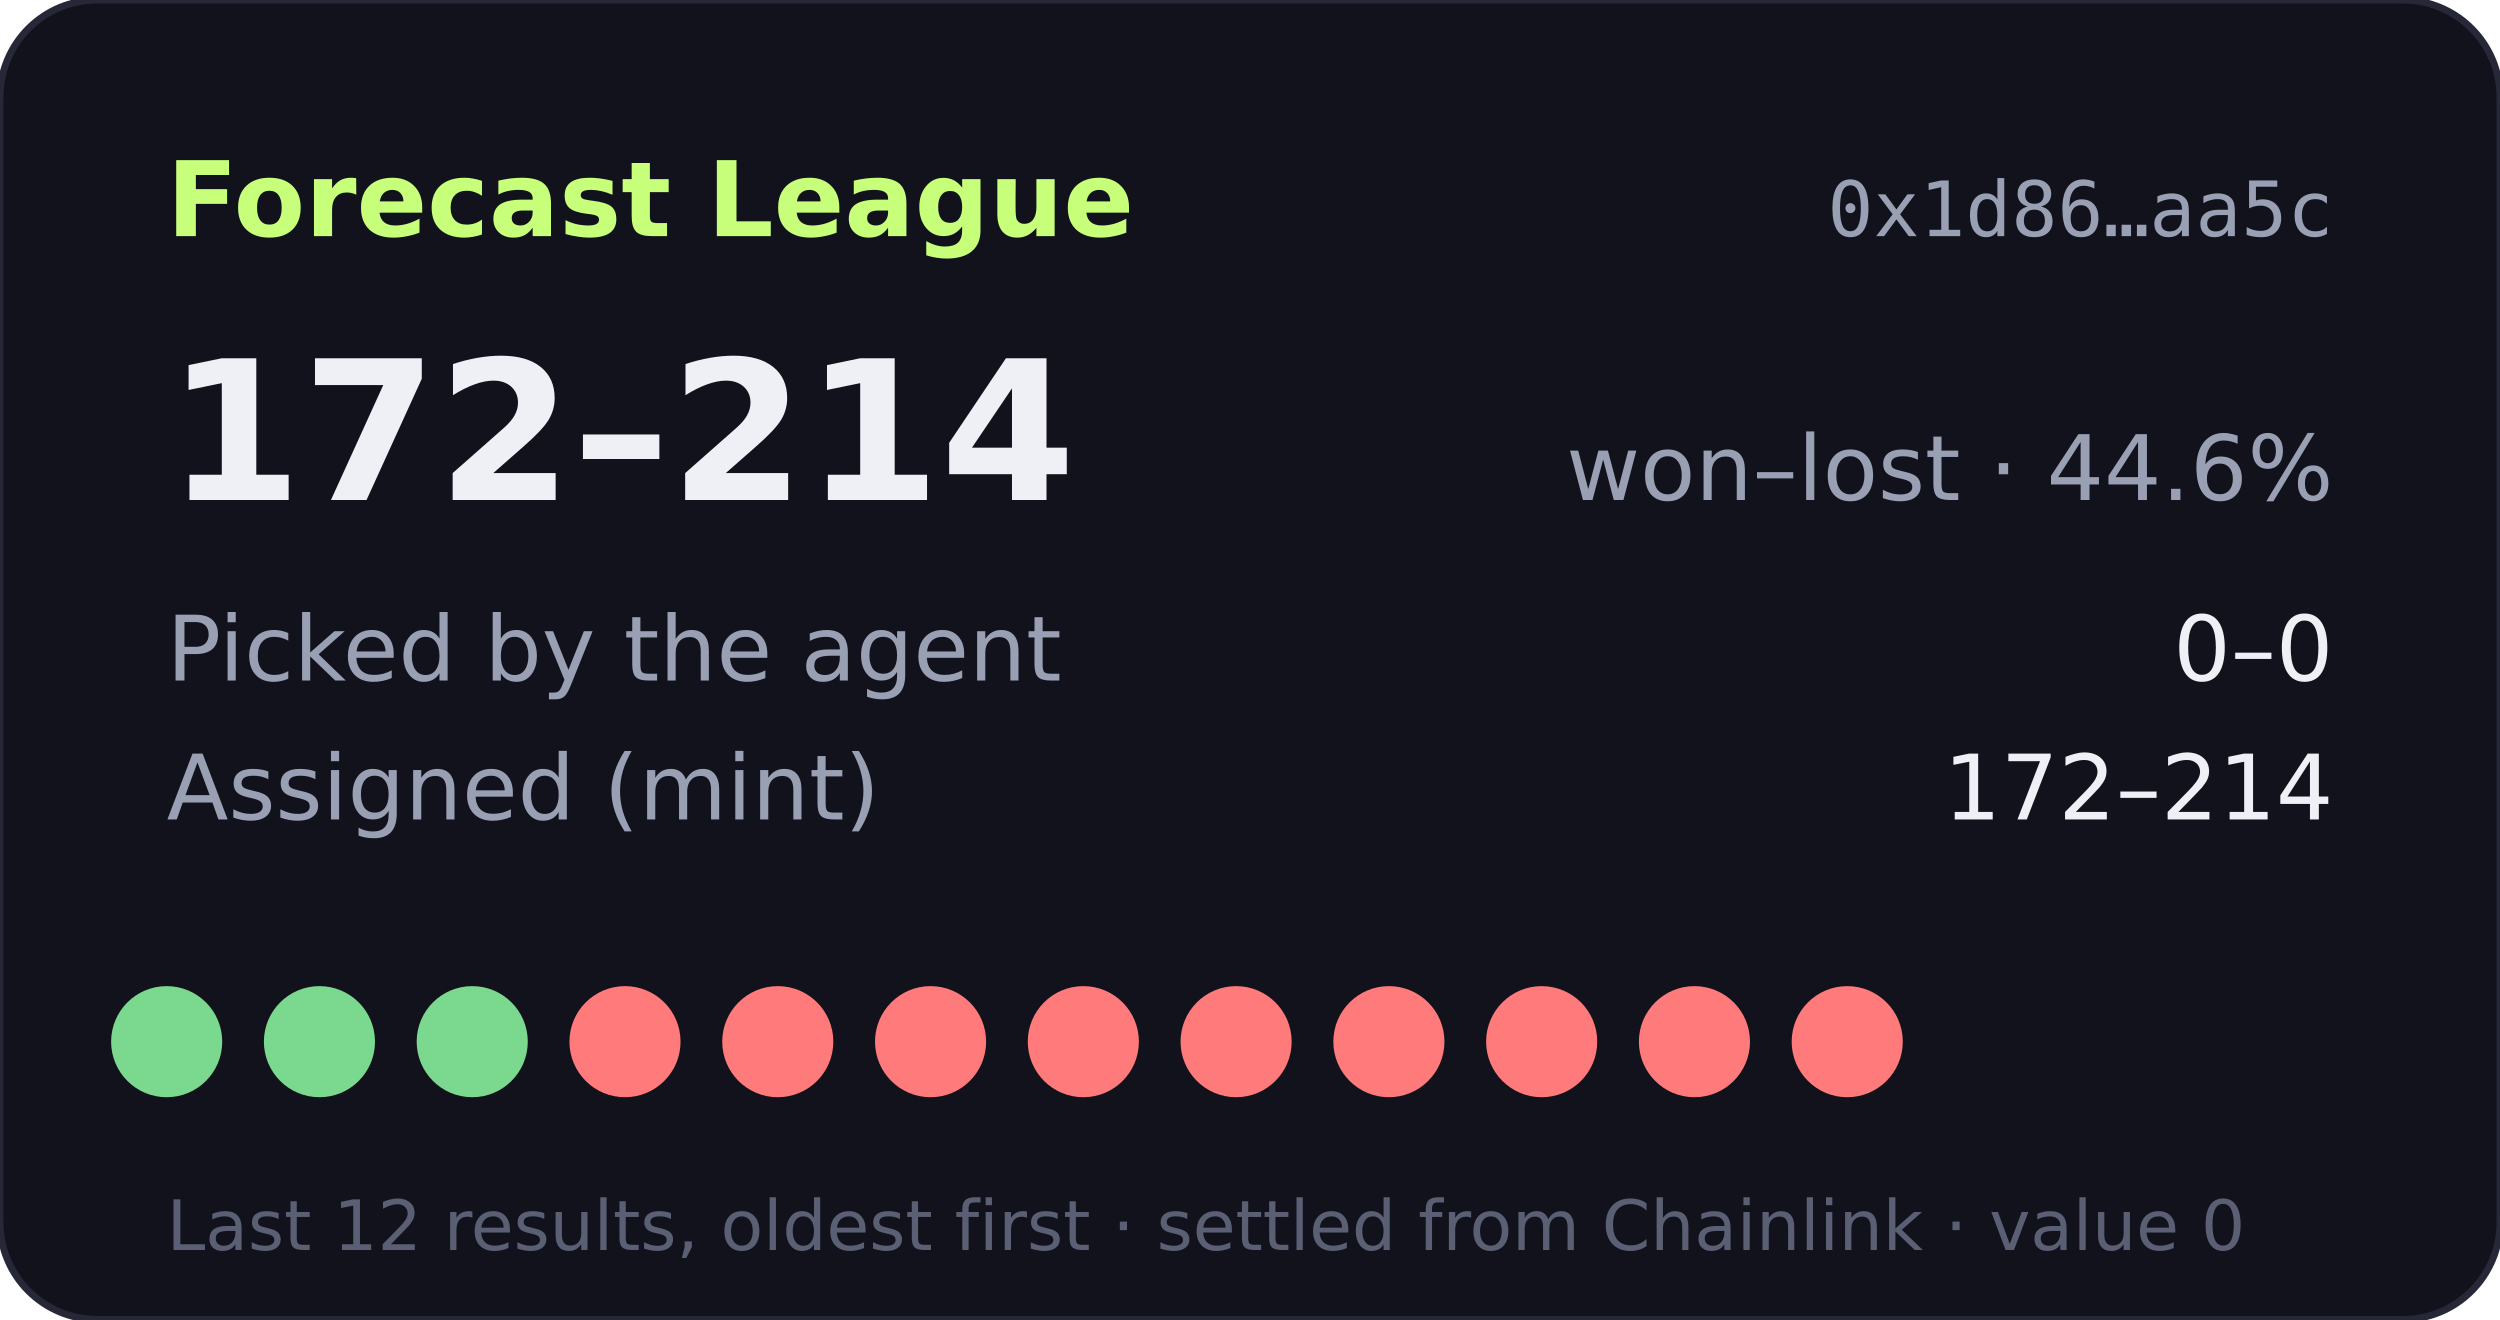
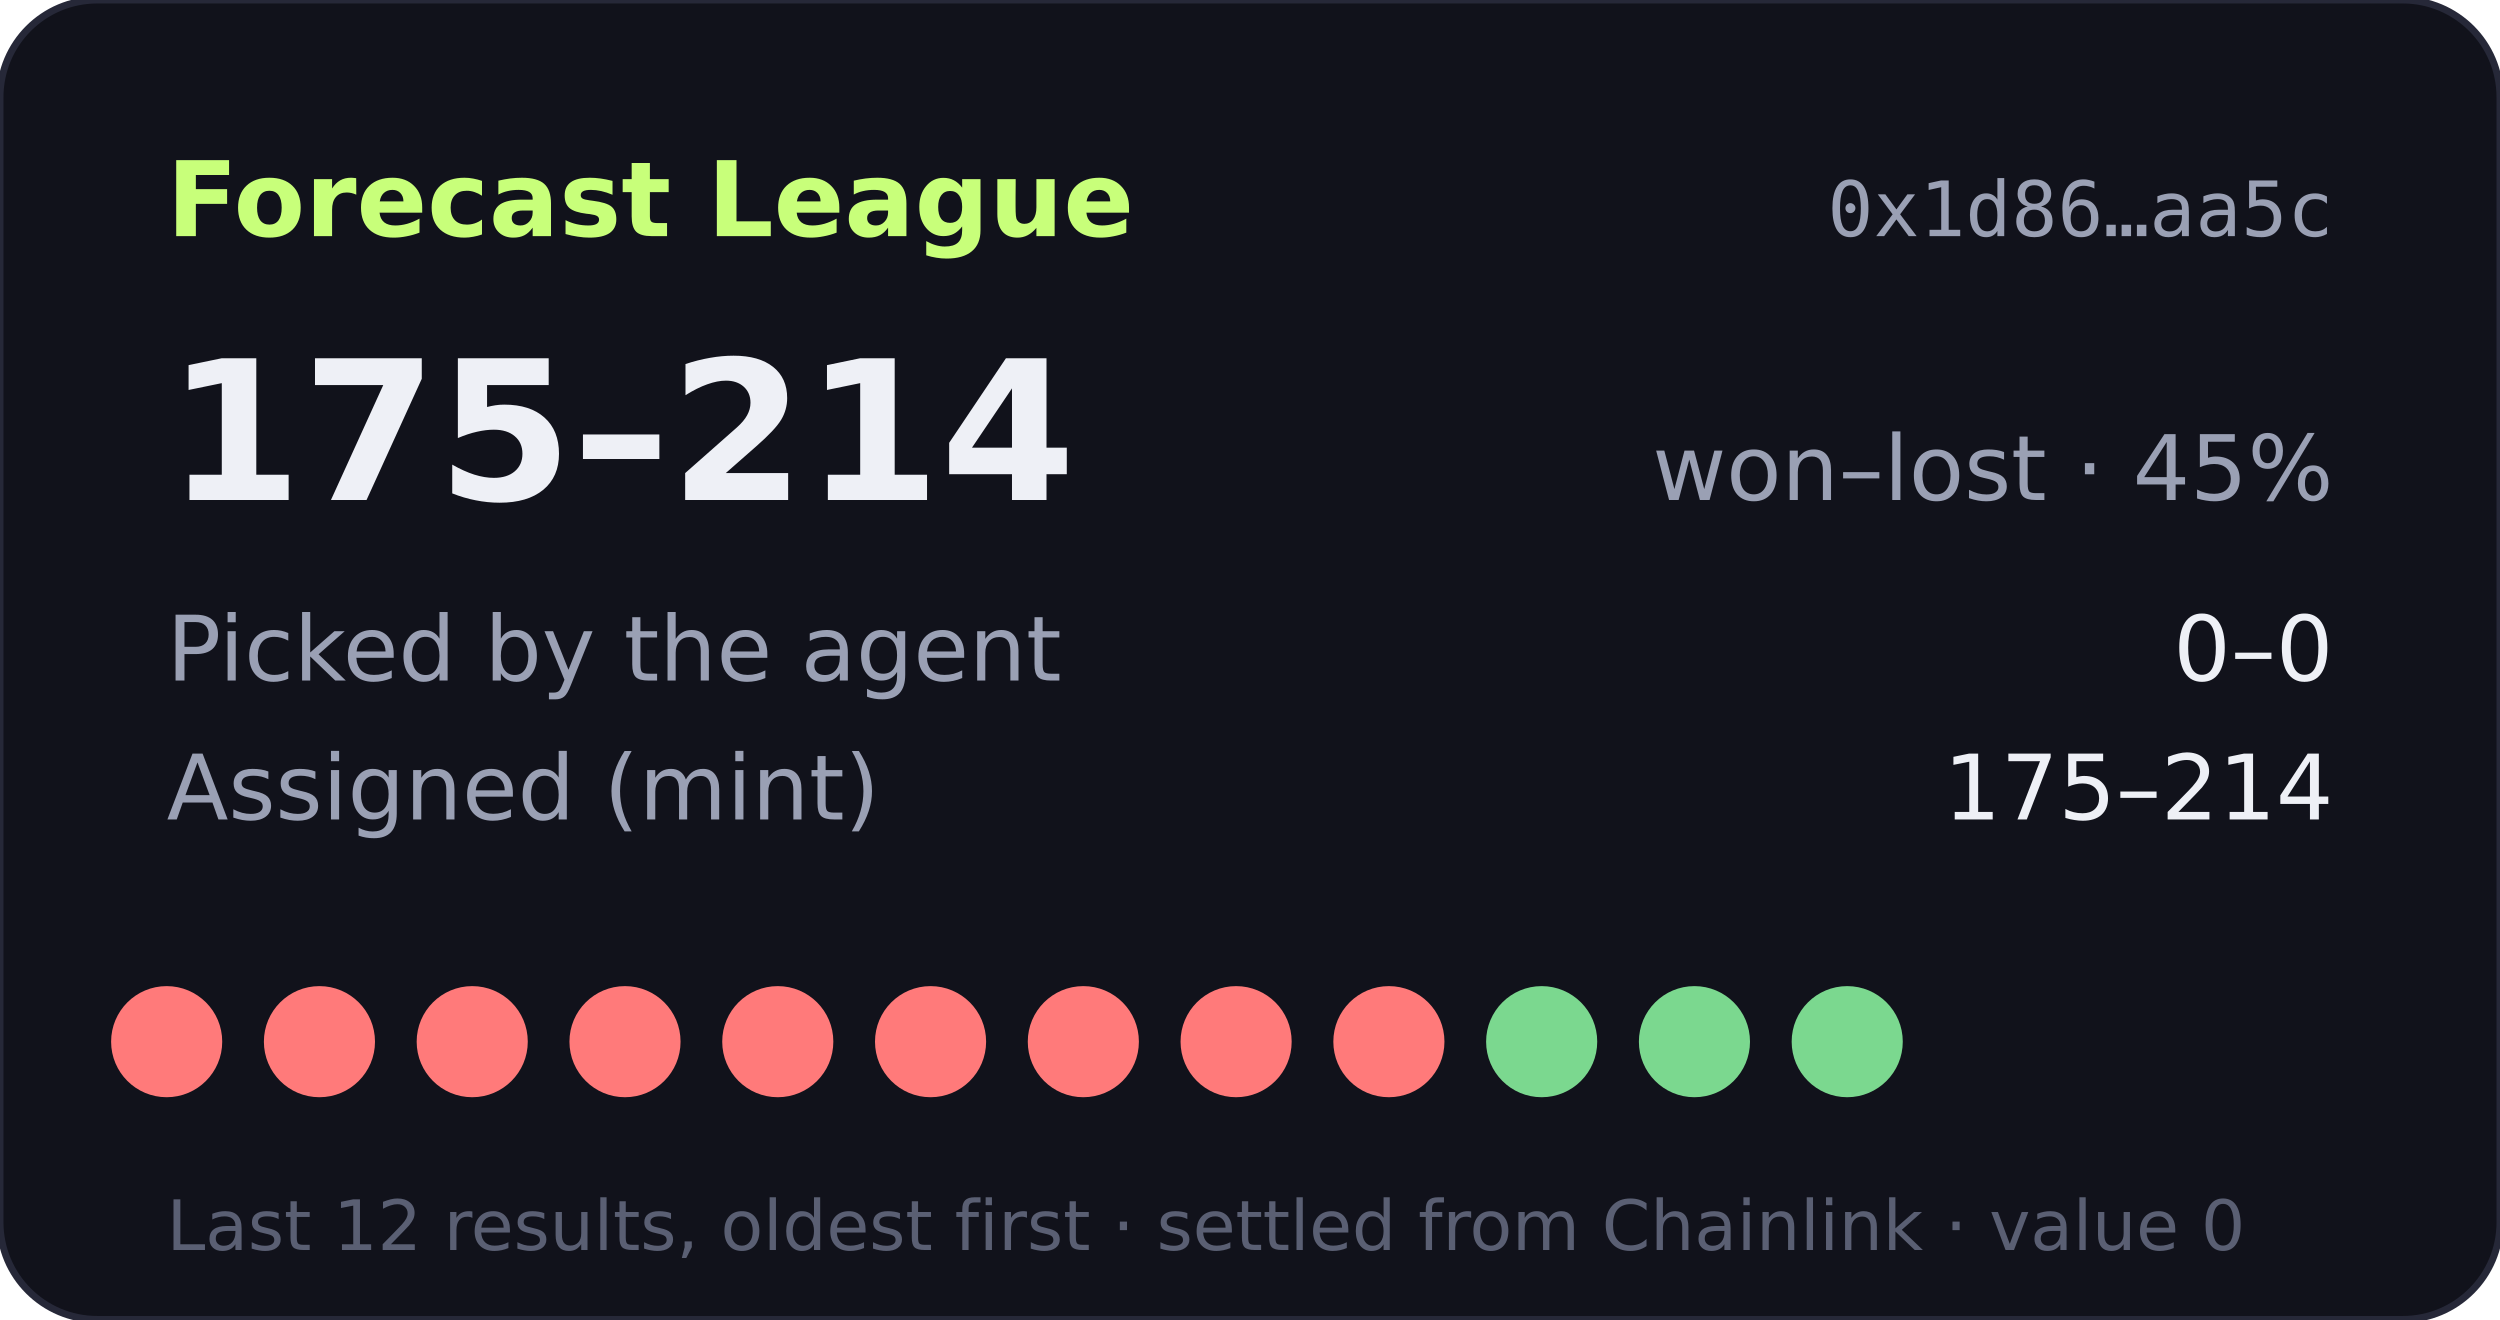
- <svg xmlns="http://www.w3.org/2000/svg" width="360" height="190" viewBox="0 0 360 190" role="img" aria-label="Forecast League record 172-214">
+ <svg xmlns="http://www.w3.org/2000/svg" width="360" height="190" viewBox="0 0 360 190" role="img" aria-label="Forecast League record 175-214">
  <rect width="360" height="190" rx="14" fill="#11121b" stroke="#262838" />
  <text x="24" y="34" fill="#c8ff7a" font-size="15" font-weight="700" font-family="Verdana,DejaVu Sans,sans-serif">Forecast League</text>
  <text x="336" y="34" fill="#9aa0b4" font-size="11" text-anchor="end" font-family="monospace">0x1d86…aa5c</text>
  <g font-family="Verdana,DejaVu Sans,sans-serif">
-     <text x="24" y="72" fill="#eef0f6" font-size="28" font-weight="700">172–214</text>
-     <text x="336" y="72" fill="#9aa0b4" font-size="13" text-anchor="end">won–lost · 44.6%</text>
+     <text x="24" y="72" fill="#eef0f6" font-size="28" font-weight="700">175–214</text>
+     <text x="336" y="72" fill="#9aa0b4" font-size="13" text-anchor="end">won–lost · 45%</text>
    <text x="24" y="98" fill="#9aa0b4" font-size="13">Picked by the agent</text>
    <text x="336" y="98" fill="#eef0f6" font-size="13" text-anchor="end">0–0</text>
    <text x="24" y="118" fill="#9aa0b4" font-size="13">Assigned (mint)</text>
-     <text x="336" y="118" fill="#eef0f6" font-size="13" text-anchor="end">172–214</text>
-     <circle cx="24" cy="150" r="8" fill="#7bd88f" />
-     <circle cx="46" cy="150" r="8" fill="#7bd88f" />
-     <circle cx="68" cy="150" r="8" fill="#7bd88f" />
+     <text x="336" y="118" fill="#eef0f6" font-size="13" text-anchor="end">175–214</text>
+     <circle cx="24" cy="150" r="8" fill="#ff7a7a" />
+     <circle cx="46" cy="150" r="8" fill="#ff7a7a" />
+     <circle cx="68" cy="150" r="8" fill="#ff7a7a" />
    <circle cx="90" cy="150" r="8" fill="#ff7a7a" />
    <circle cx="112" cy="150" r="8" fill="#ff7a7a" />
    <circle cx="134" cy="150" r="8" fill="#ff7a7a" />
    <circle cx="156" cy="150" r="8" fill="#ff7a7a" />
    <circle cx="178" cy="150" r="8" fill="#ff7a7a" />
    <circle cx="200" cy="150" r="8" fill="#ff7a7a" />
-     <circle cx="222" cy="150" r="8" fill="#ff7a7a" />
-     <circle cx="244" cy="150" r="8" fill="#ff7a7a" />
-     <circle cx="266" cy="150" r="8" fill="#ff7a7a" />
+     <circle cx="222" cy="150" r="8" fill="#7bd88f" />
+     <circle cx="244" cy="150" r="8" fill="#7bd88f" />
+     <circle cx="266" cy="150" r="8" fill="#7bd88f" />
    <text x="24" y="180" fill="#5a5f73" font-size="10">Last 12 results, oldest first · settled from Chainlink · value 0</text>
  </g>
</svg>
